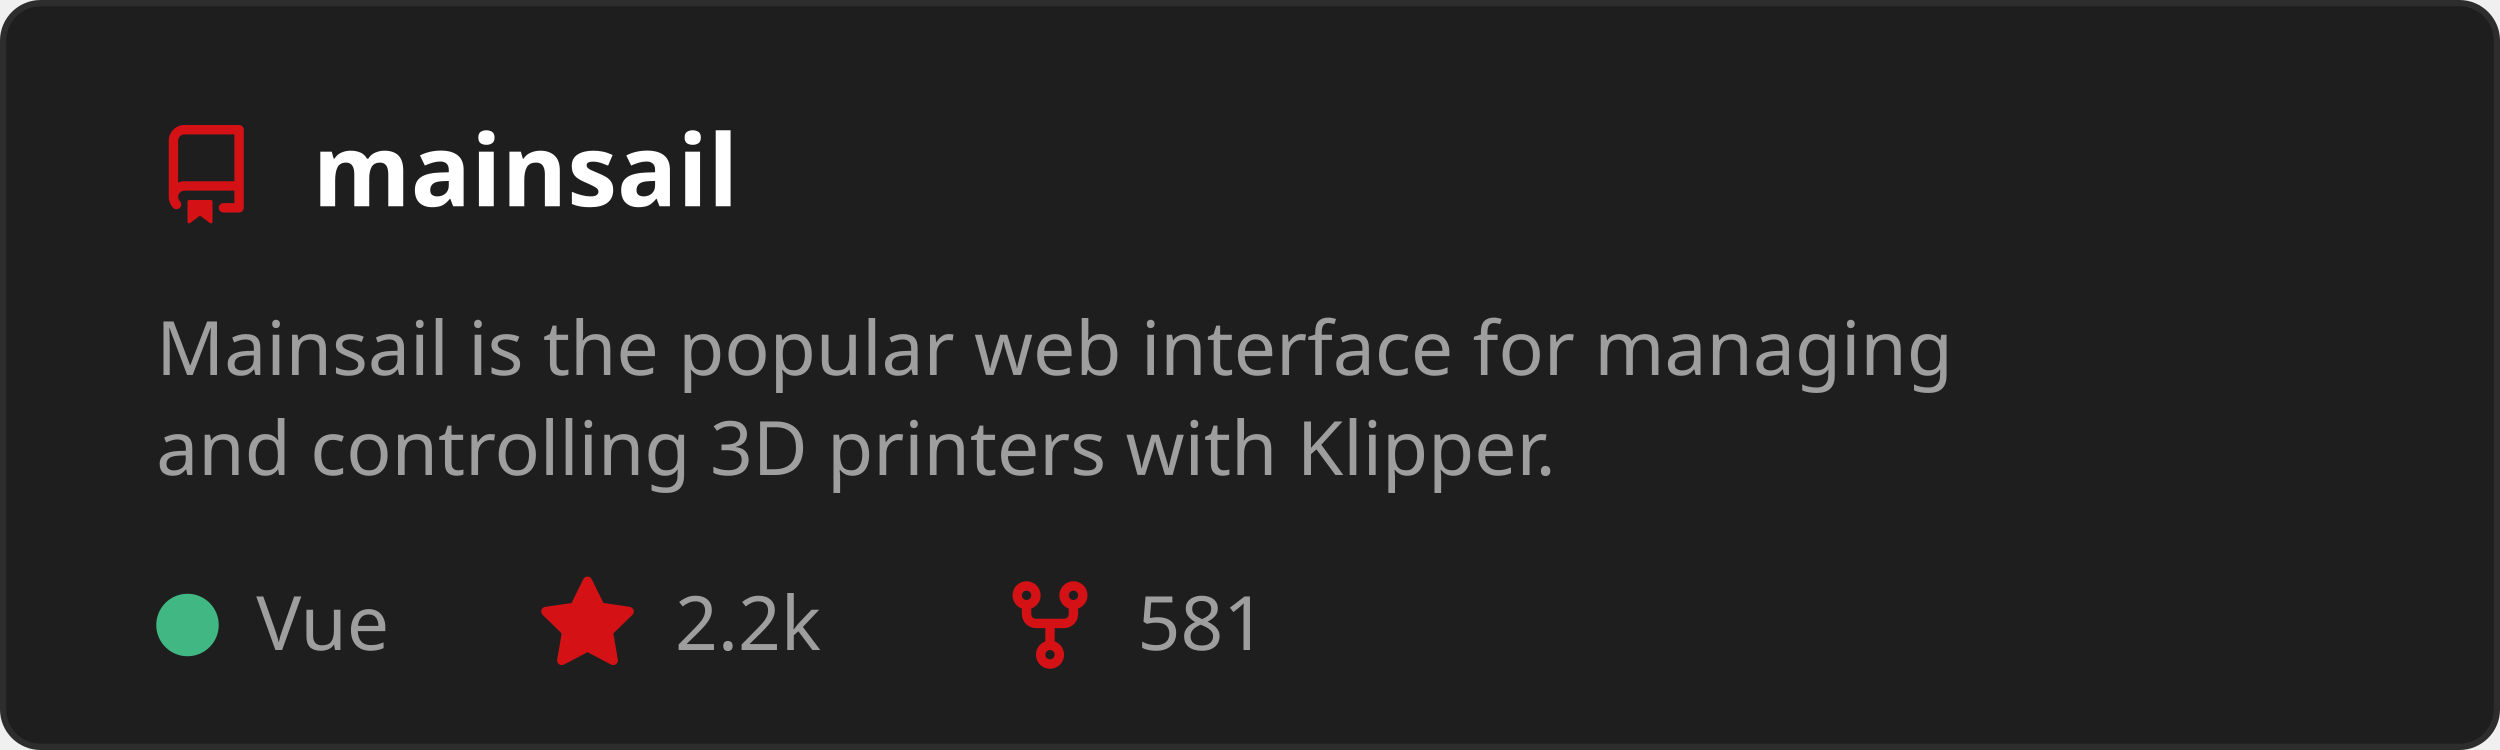
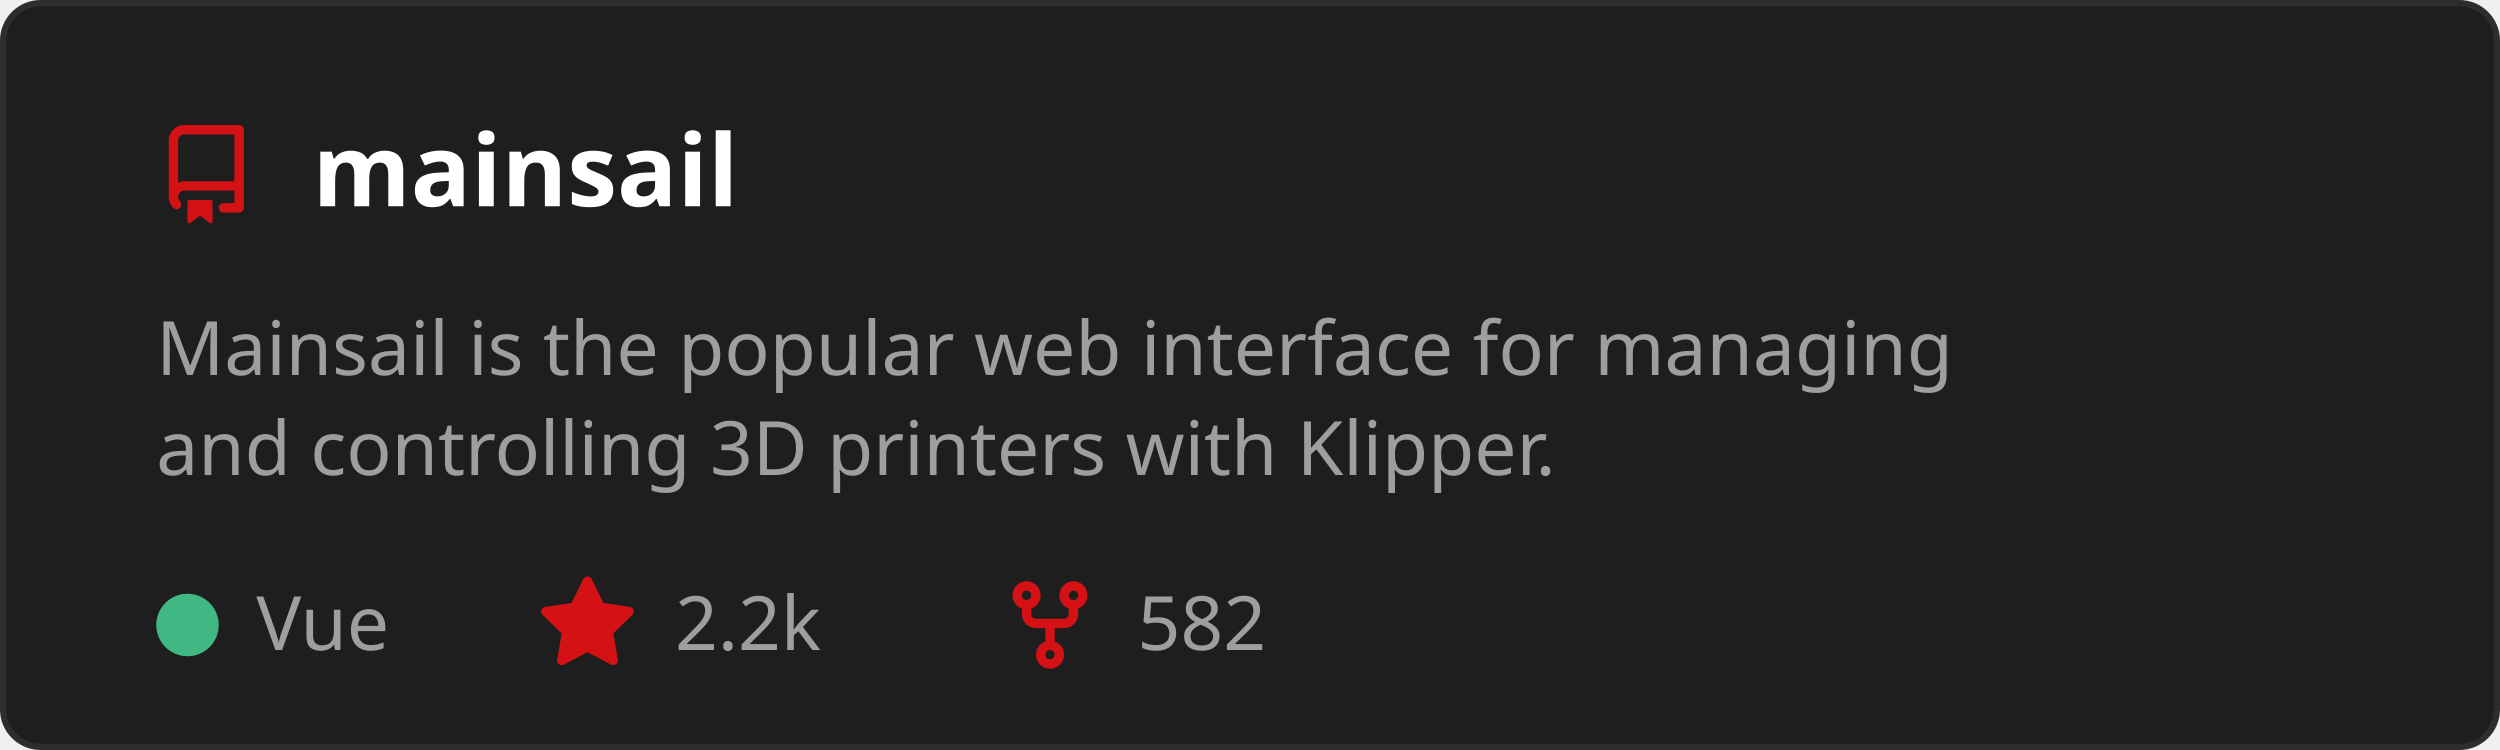
<svg xmlns="http://www.w3.org/2000/svg" width="400" height="120" viewBox="0 0 400 120" role="img" aria-labelledby="t">
  <style>
    text { font-family: 'Segoe UI', Ubuntu, Sans-Serif; }
    .title { fill: #ffffff; font-size: 16px; font-weight: 600; }
    .desc { fill: #9e9e9e; font-size: 12px; }
    .stat { fill: #9e9e9e; font-size: 12px; }
  </style>
  <rect x="0.5" y="0.5" width="399" height="119" rx="6" fill="#1e1e1e" stroke="#2d2d2d" />
  <g transform="translate(25,20)">
    <path d="M2 2.5A2.5 2.5 0 0 1 4.5 0h8.75a.75.75 0 0 1 .75.75v12.5a.75.75 0 0 1-.75.75h-2.5a.75.75 0 0 1 0-1.5h1.75v-2h-8a1 1 0 0 0-.714 1.7.75.75 0 1 1-1.072 1.05A2.495 2.495 0 0 1 2 11.5Zm10.5-1h-8a1 1 0 0 0-1 1v6.708A2.486 2.486 0 0 1 4.5 9h8ZM5 12.25a.25.25 0 0 1 .25-.25h3.5a.25.25 0 0 1 .25.25v3.25a.25.25 0 0 1-.4.2l-1.45-1.087a.249.249 0 0 0-.3 0L5.4 15.7a.25.25 0 0 1-.4-.2Z" fill="#D41216" />
  </g>
  <text x="50" y="33" class="title">mainsail</text>
  <text x="25" y="60" class="desc">
    <tspan x="25" dy="0">Mainsail is the popular web interface for managing</tspan>
    <tspan x="25" dy="16">and controlling 3D printers with Klipper.</tspan>
  </text>
  <circle cx="30" cy="100" r="5" fill="#41b883" />
  <text x="41" y="104" class="stat">Vue</text>
  <g transform="translate(86,92)">
    <path d="M8 .25a.75.75 0 0 1 .673.418l1.882 3.815 4.21.612a.75.75 0 0 1 .416 1.279l-3.046 2.97.719 4.192a.751.751 0 0 1-1.088.791L8 12.347l-3.766 1.98a.75.75 0 0 1-1.088-.79l.72-4.194L.818 6.374a.75.75 0 0 1 .416-1.28l4.21-.611L7.327.668A.75.75 0 0 1 8 .25Z" fill="#D41216" />
  </g>
  <text x="108" y="104" class="stat">2.2k</text>
  <g transform="translate(160,92)">
    <path d="M5 5.372v.878c0 .414.336.75.75.75h4.5a.75.75 0 0 0 .75-.75v-.878a2.25 2.25 0 1 1 1.5 0v.878a2.25 2.25 0 0 1-2.25 2.25h-1.5v2.128a2.251 2.251 0 1 1-1.5 0V8.5h-1.5A2.25 2.25 0 0 1 3.5 6.25v-.878a2.25 2.25 0 1 1 1.5 0ZM5 3.25a.75.75 0 1 0-1.5 0 .75.75 0 0 0 1.5 0Zm6.75.75a.75.75 0 1 0 0-1.5.75.75 0 0 0 0 1.5Zm-3 8.75a.75.75 0 1 0-1.5 0 .75.75 0 0 0 1.5 0Z" fill="#D41216" />
  </g>
-   <text x="182" y="104" class="stat">581</text>
+   <text x="182" y="104" class="stat">582</text>
</svg>
